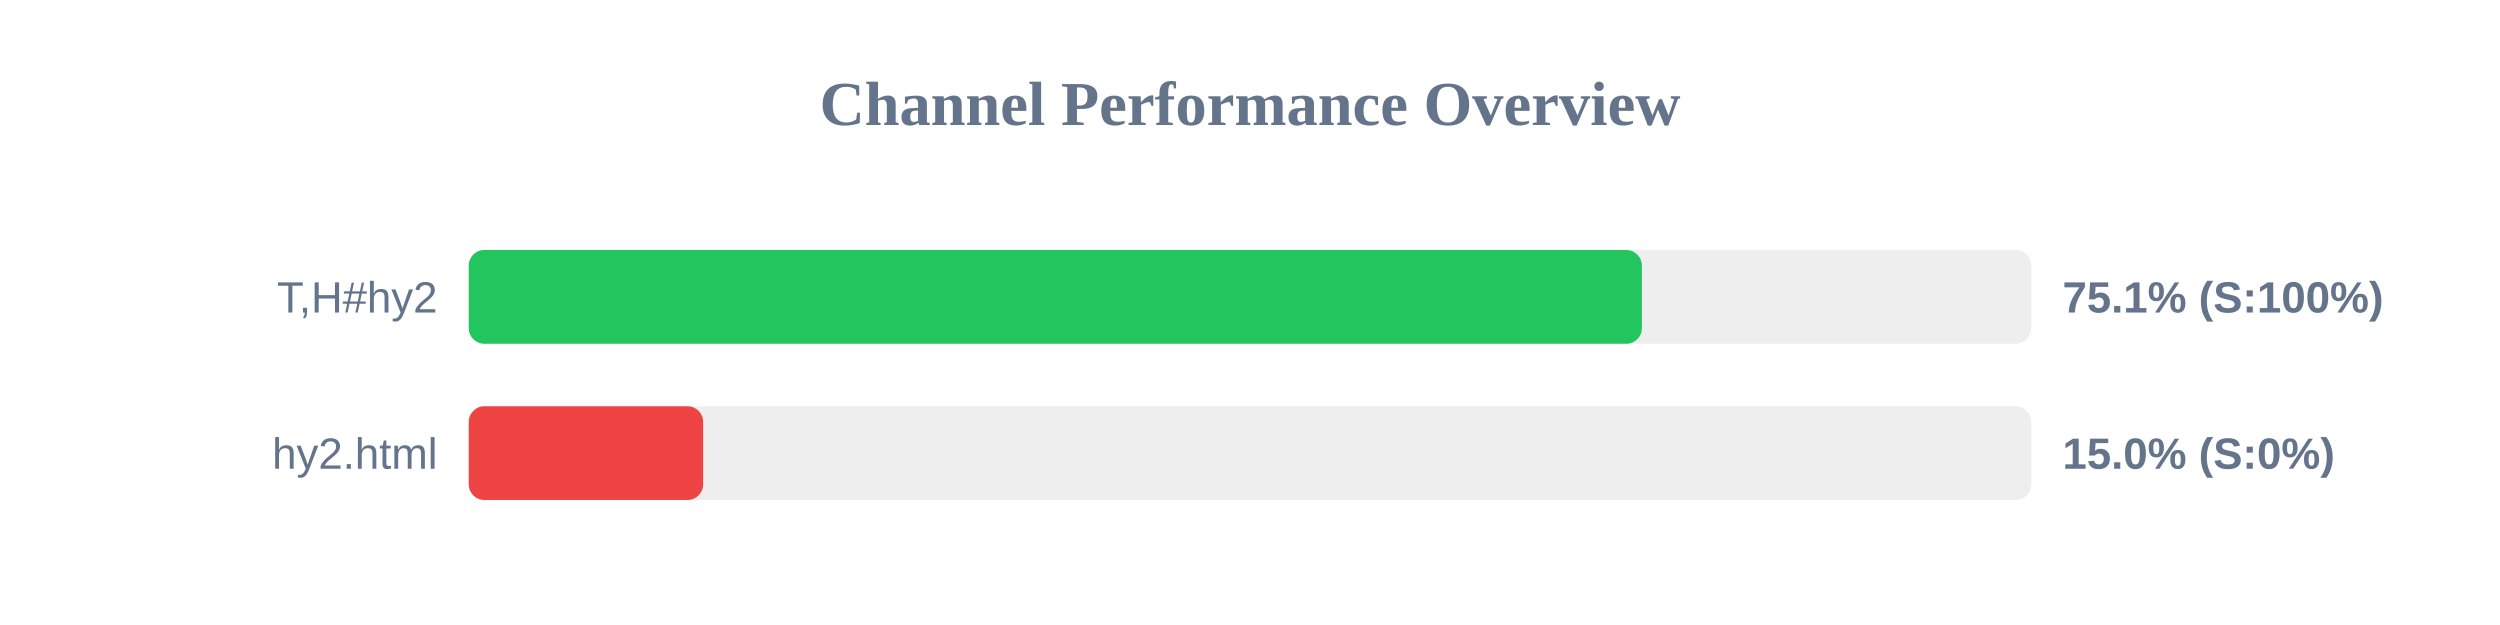
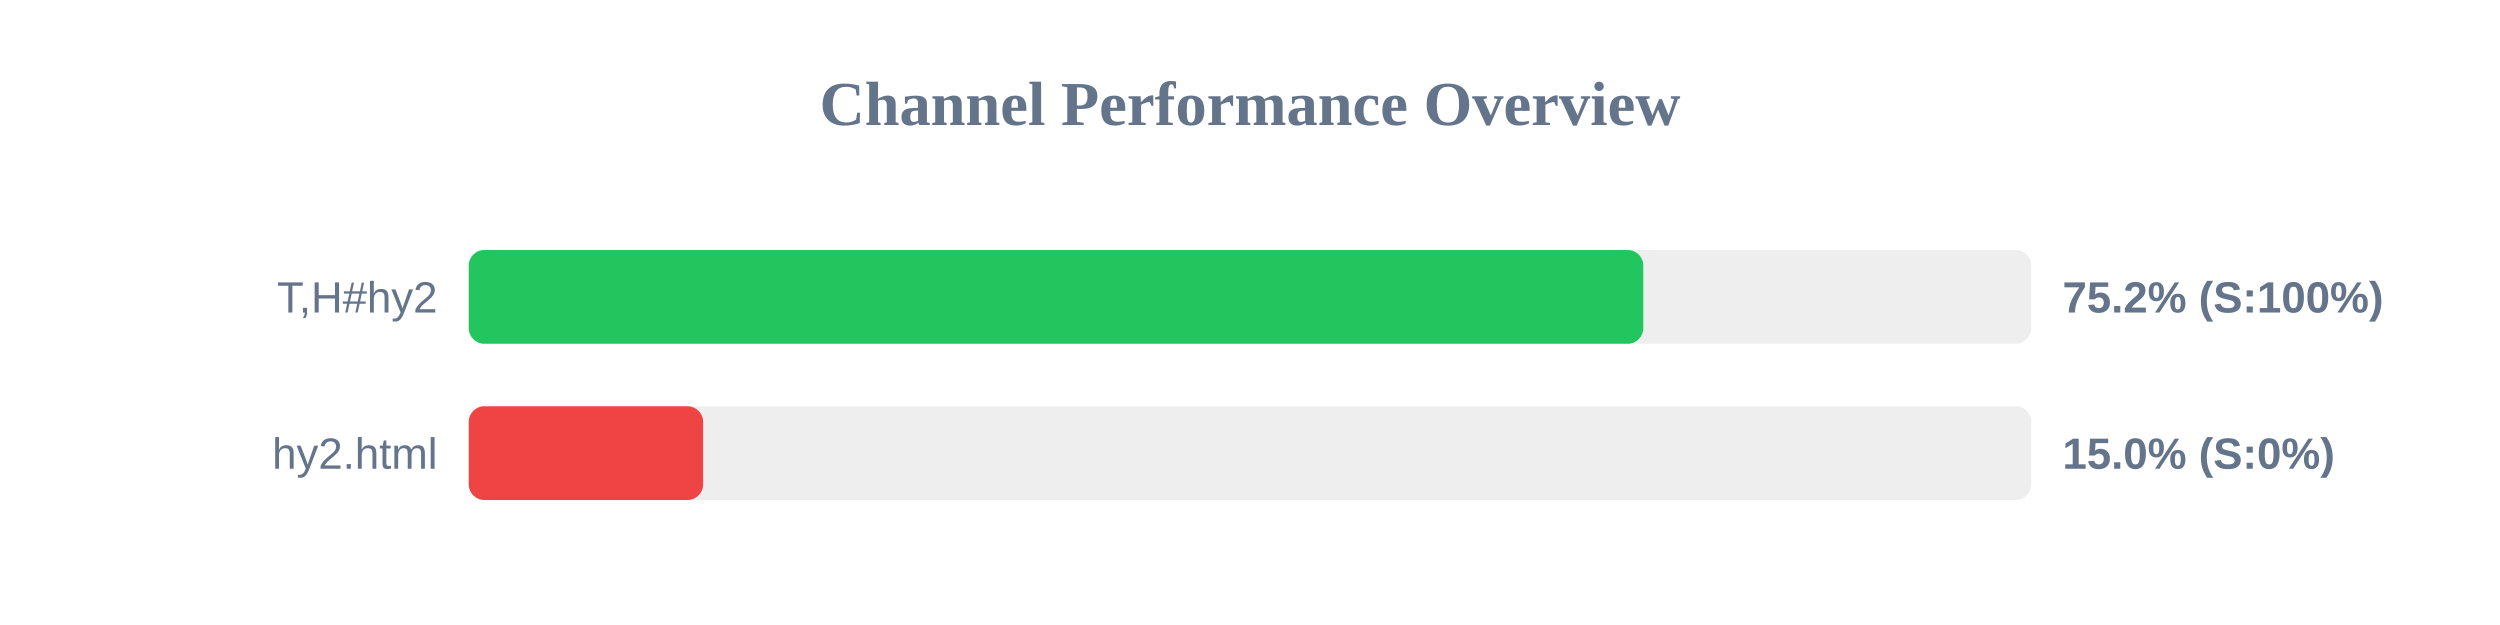
<svg xmlns="http://www.w3.org/2000/svg" width="800" height="200" version="1.1">
  <style>
        .row { font: 14px Arial; fill: #64748b; }
        .score { font: bold 14px Arial; fill: #64748b; }
    </style>
  <text x="400" y="40" text-anchor="middle" font-size="20px" font-weight="bold" fill="#64748b">Channel Performance Overview</text>
  <rect x="150" y="80" width="500" height="30" fill="#eee" rx="5" />
-   <rect x="150" y="80" width="375.4" height="30" fill="#22c55e" rx="5" />
+   <rect x="150" y="80" width="375.85" height="30" fill="#22c55e" rx="5" />
  <text x="140" y="100" text-anchor="end" class="row">T,H#hy2</text>
-   <text x="660" y="100" text-anchor="start" class="score">75.1% (S:100%)</text>
+   <text x="660" y="100" text-anchor="start" class="score">75.2% (S:100%)</text>
  <rect x="150" y="130" width="500" height="30" fill="#eee" rx="5" />
  <rect x="150" y="130" width="75.0" height="30" fill="#ef4444" rx="5" />
  <text x="140" y="150" text-anchor="end" class="row">hy2.html</text>
  <text x="660" y="150" text-anchor="start" class="score">15.0% (S:0%)</text>
</svg>
